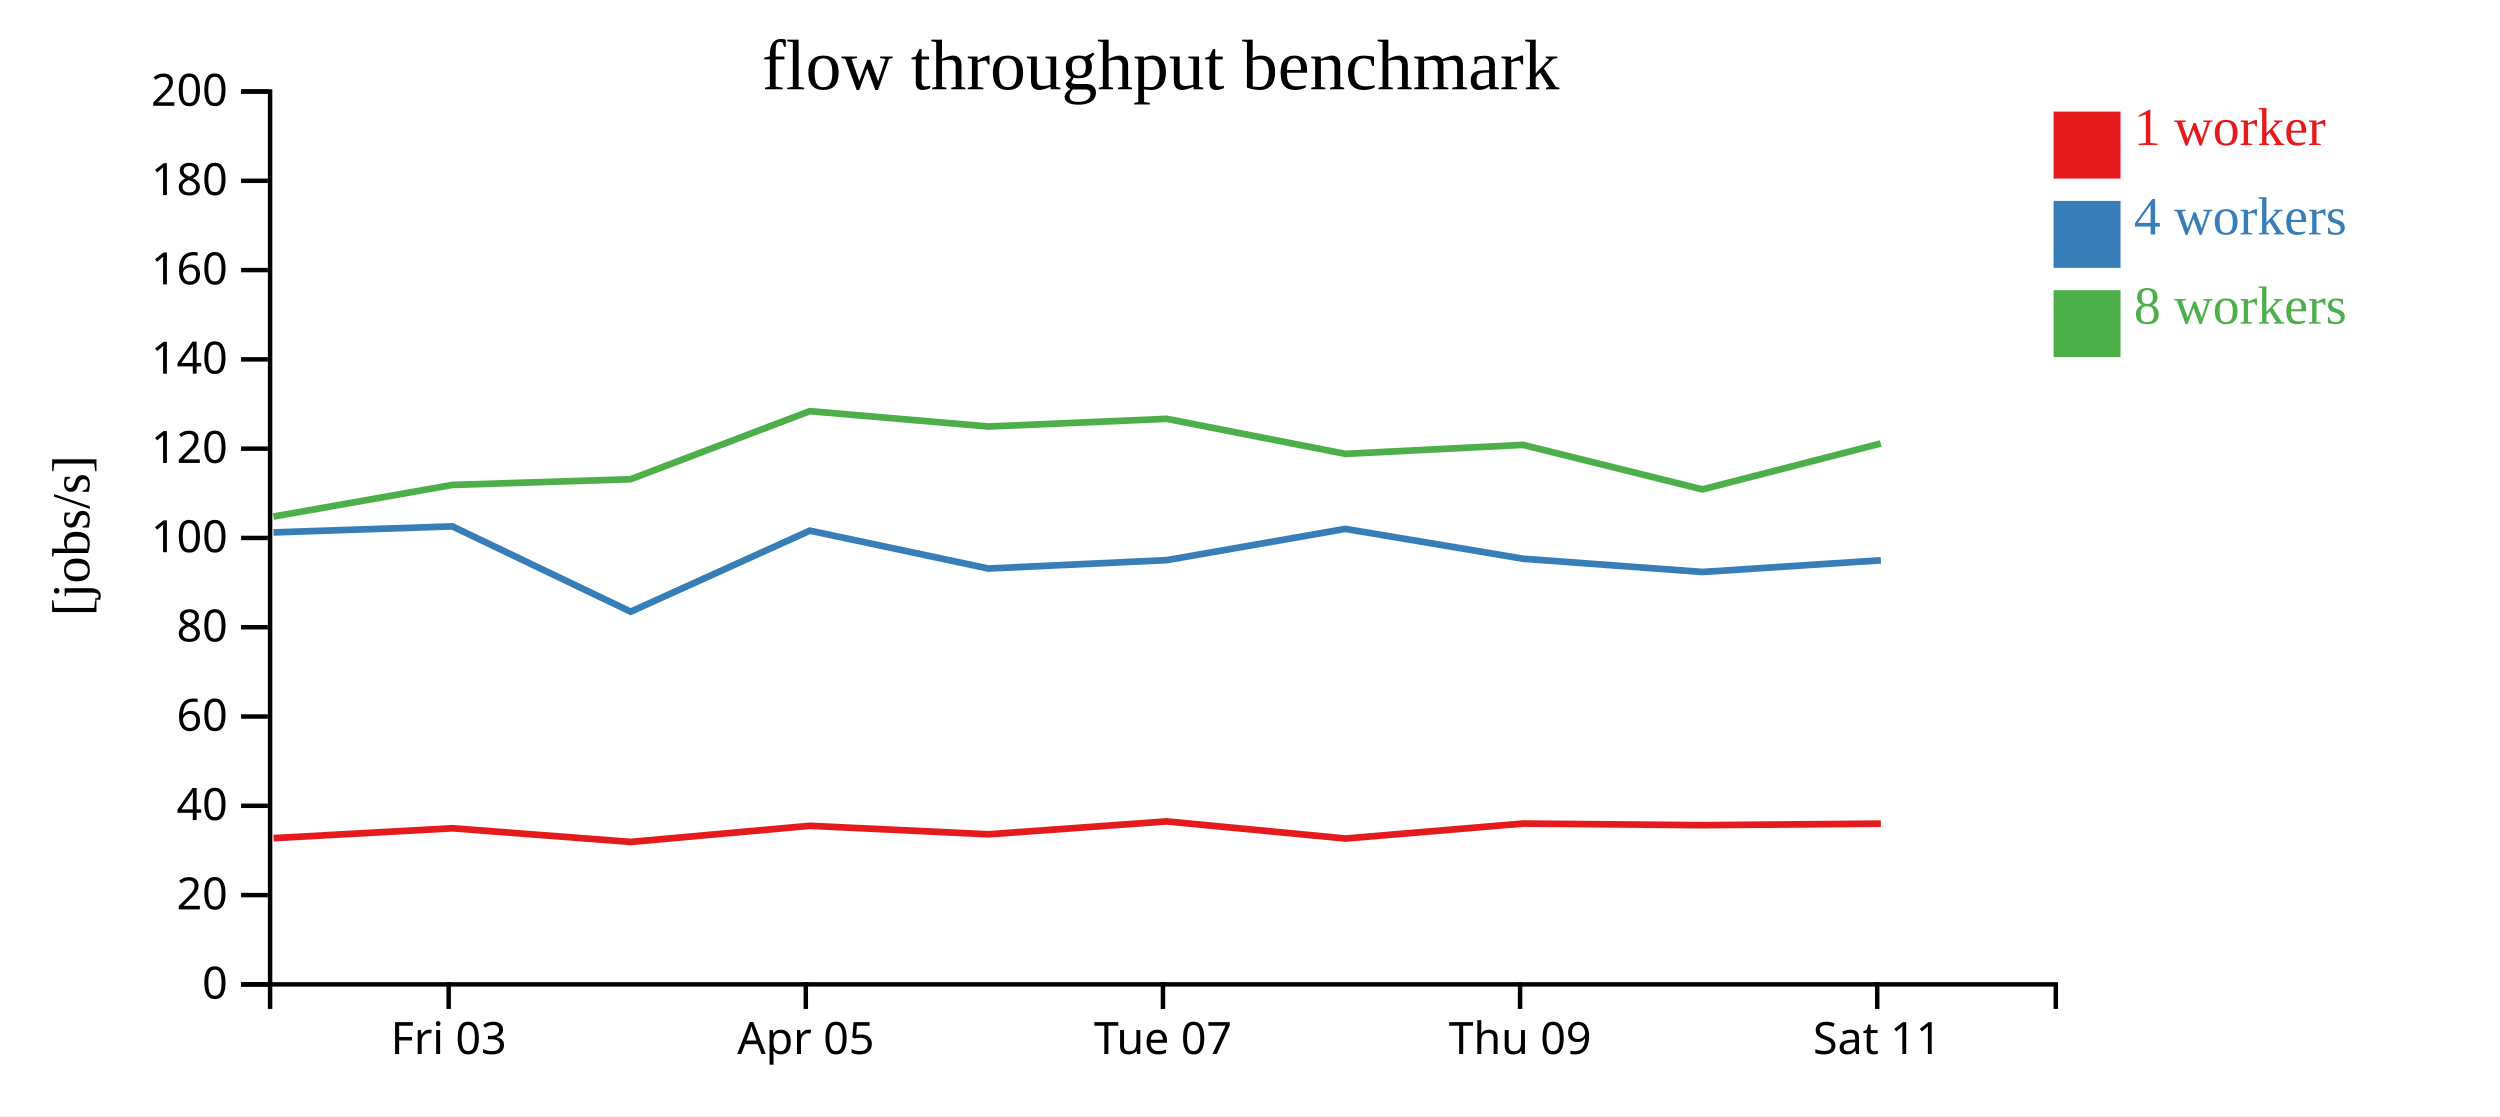
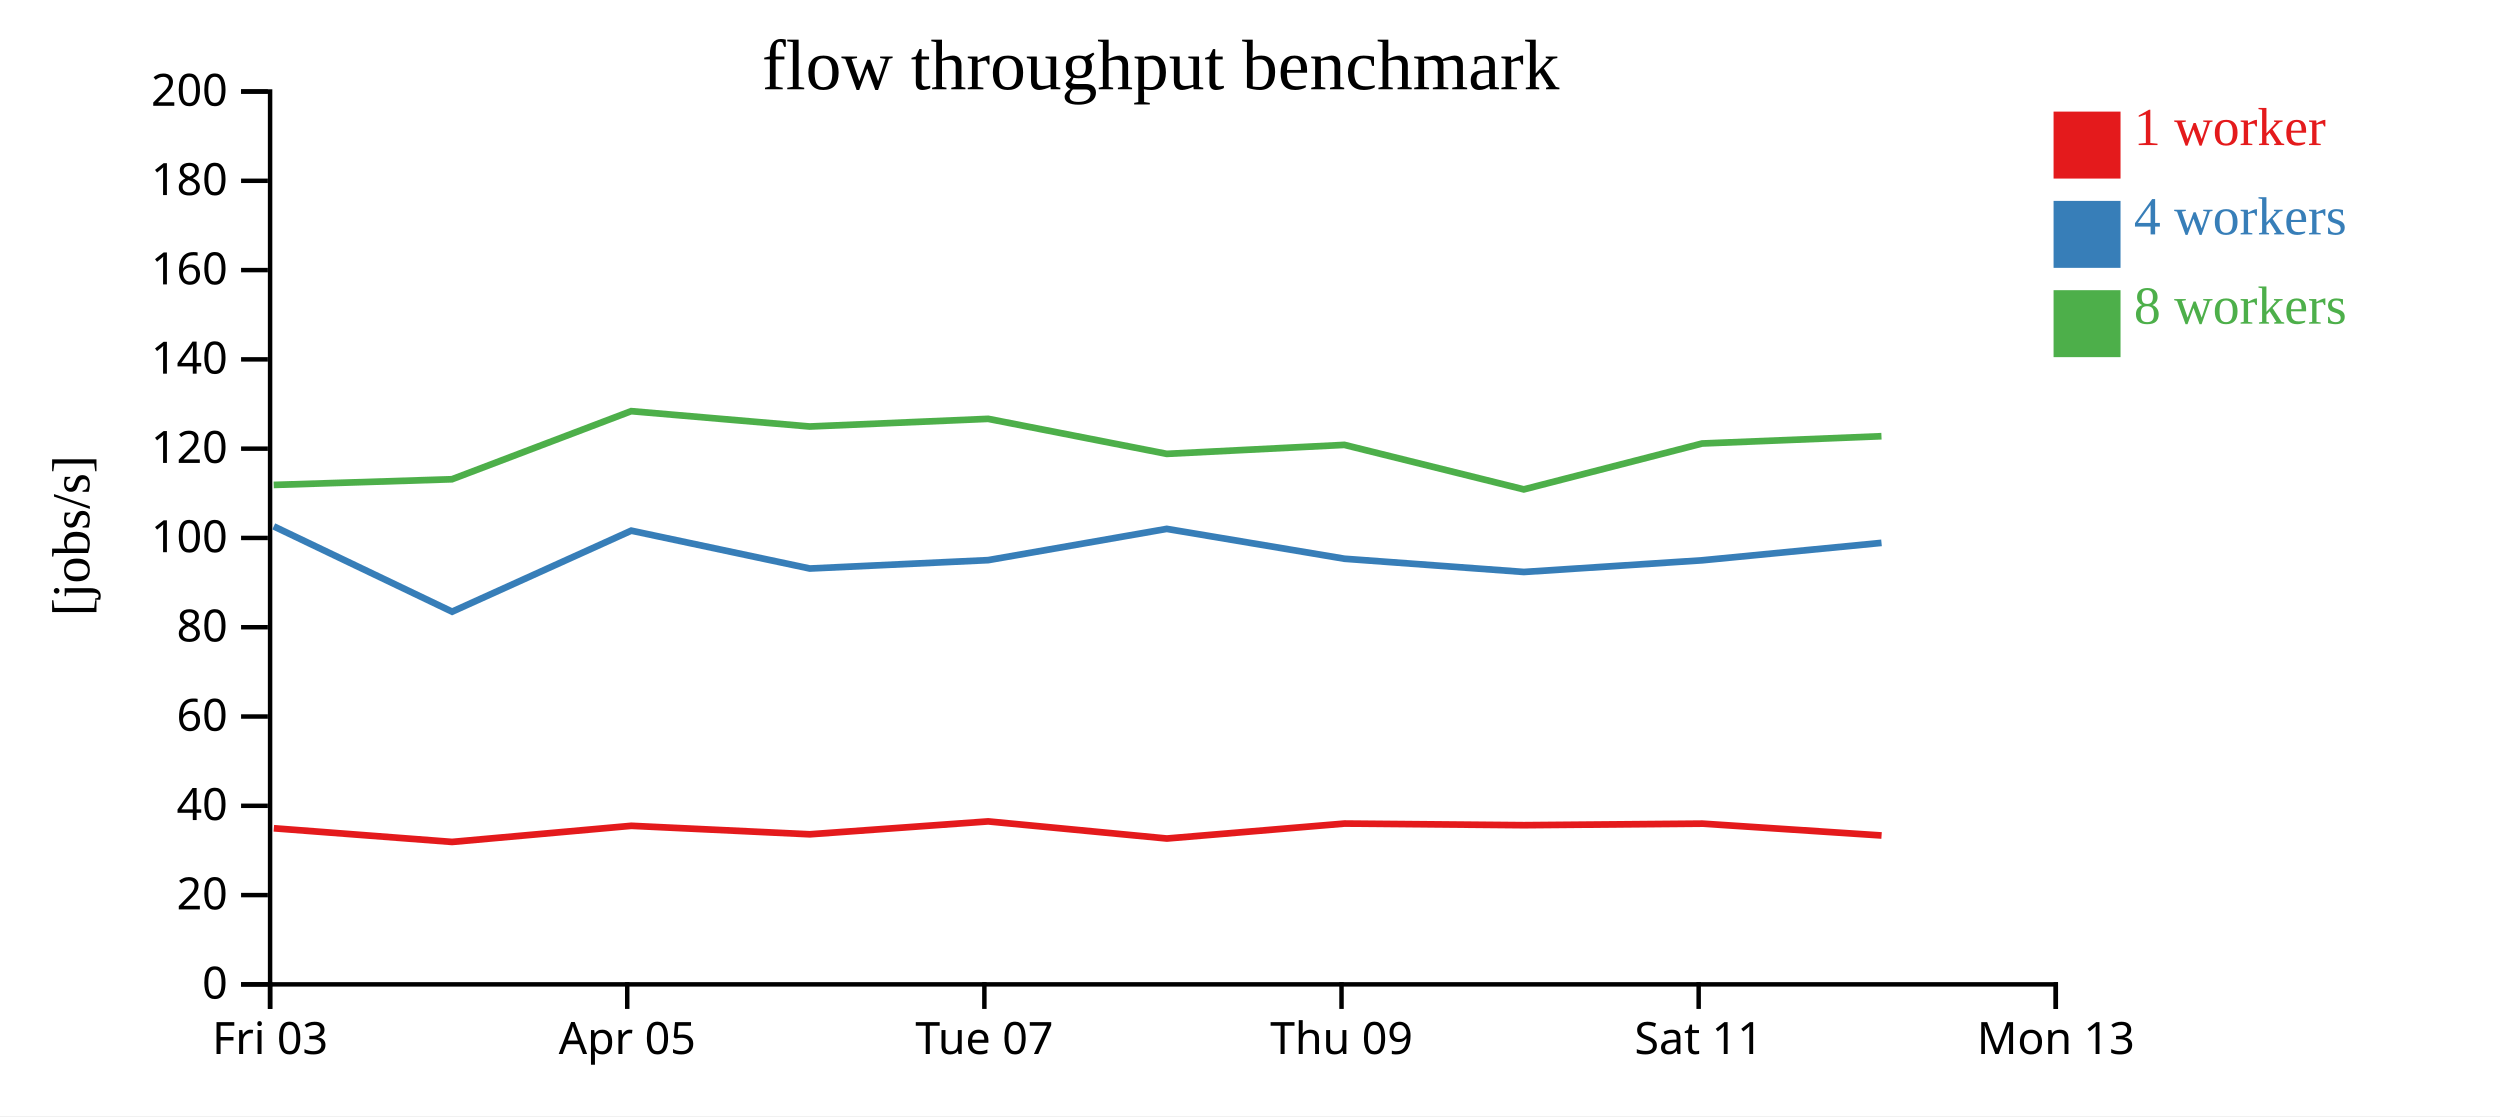
<svg xmlns="http://www.w3.org/2000/svg" width="560" height="250">
  <rect width="100%" height="100%" fill="white" />
  <g transform="translate(60,20)">
    <g transform="translate(0,200)" fill="none" font-size="10" font-family="sans-serif" text-anchor="middle">
      <path class="domain" stroke="currentColor" d="M0.5,6V0.5H400.5V6" />
-       <g class="tick" opacity="1" transform="translate(40.5,0)">
+       <g class="tick" opacity="1" transform="translate(0.5,0)">
        <line stroke="currentColor" y2="6" />
        <text fill="currentColor" y="9" dy="0.71em">Fri 03</text>
      </g>
-       <g class="tick" opacity="1" transform="translate(120.5,0)">
+       <g class="tick" opacity="1" transform="translate(80.5,0)">
        <line stroke="currentColor" y2="6" />
        <text fill="currentColor" y="9" dy="0.71em">Apr 05</text>
      </g>
-       <g class="tick" opacity="1" transform="translate(200.5,0)">
+       <g class="tick" opacity="1" transform="translate(160.5,0)">
        <line stroke="currentColor" y2="6" />
        <text fill="currentColor" y="9" dy="0.71em">Tue 07</text>
      </g>
-       <g class="tick" opacity="1" transform="translate(280.5,0)">
+       <g class="tick" opacity="1" transform="translate(240.5,0)">
        <line stroke="currentColor" y2="6" />
        <text fill="currentColor" y="9" dy="0.71em">Thu 09</text>
      </g>
-       <g class="tick" opacity="1" transform="translate(360.5,0)">
+       <g class="tick" opacity="1" transform="translate(320.5,0)">
        <line stroke="currentColor" y2="6" />
        <text fill="currentColor" y="9" dy="0.71em">Sat 11</text>
+       </g>
+       <g class="tick" opacity="1" transform="translate(400.5,0)">
+         <line stroke="currentColor" y2="6" />
+         <text fill="currentColor" y="9" dy="0.71em">Mon 13</text>
      </g>
    </g>
    <g fill="none" font-size="10" font-family="sans-serif" text-anchor="end">
      <path class="domain" stroke="currentColor" d="M-6,200.5H0.5V0.5H-6" />
      <g class="tick" opacity="1" transform="translate(0,200.5)">
        <line stroke="currentColor" x2="-6" />
        <text fill="currentColor" x="-9" dy="0.32em">0</text>
      </g>
      <g class="tick" opacity="1" transform="translate(0,180.5)">
        <line stroke="currentColor" x2="-6" />
        <text fill="currentColor" x="-9" dy="0.32em">20</text>
      </g>
      <g class="tick" opacity="1" transform="translate(0,160.5)">
        <line stroke="currentColor" x2="-6" />
        <text fill="currentColor" x="-9" dy="0.32em">40</text>
      </g>
      <g class="tick" opacity="1" transform="translate(0,140.5)">
        <line stroke="currentColor" x2="-6" />
        <text fill="currentColor" x="-9" dy="0.32em">60</text>
      </g>
      <g class="tick" opacity="1" transform="translate(0,120.5)">
        <line stroke="currentColor" x2="-6" />
        <text fill="currentColor" x="-9" dy="0.32em">80</text>
      </g>
      <g class="tick" opacity="1" transform="translate(0,100.5)">
        <line stroke="currentColor" x2="-6" />
        <text fill="currentColor" x="-9" dy="0.32em">100</text>
      </g>
      <g class="tick" opacity="1" transform="translate(0,80.5)">
        <line stroke="currentColor" x2="-6" />
        <text fill="currentColor" x="-9" dy="0.32em">120</text>
      </g>
      <g class="tick" opacity="1" transform="translate(0,60.5)">
        <line stroke="currentColor" x2="-6" />
        <text fill="currentColor" x="-9" dy="0.32em">140</text>
      </g>
      <g class="tick" opacity="1" transform="translate(0,40.5)">
        <line stroke="currentColor" x2="-6" />
        <text fill="currentColor" x="-9" dy="0.32em">160</text>
      </g>
      <g class="tick" opacity="1" transform="translate(0,20.5)">
        <line stroke="currentColor" x2="-6" />
        <text fill="currentColor" x="-9" dy="0.32em">180</text>
      </g>
      <g class="tick" opacity="1" transform="translate(0,0.5)">
        <line stroke="currentColor" x2="-6" />
        <text fill="currentColor" x="-9" dy="0.32em">200</text>
      </g>
    </g>
    <text text-anchor="middle" style="font-size: 12px" transform="rotate(-90)" y="-40" x="-100">[jobs/s]</text>
    <text text-anchor="middle" style="font-size: 16px" y="0" x="200">flow throughput benchmark</text>
-     <path class="line" fill="none" stroke="#e41a1c" stroke-width="1.5" d="M1.277,167.742L41.338,165.532L81.261,168.593L121.419,164.981L161.392,166.883L201.355,163.993L241.382,167.829L281.172,164.479L321.363,164.843L361.314,164.494" />
-     <path class="line" fill="none" stroke="#377eb8" stroke-width="1.5" d="M1.264,99.261L41.32,97.904L81.273,117.017L121.402,98.867L161.389,107.35L201.359,105.47L241.356,98.47L281.163,105.159L321.346,108.122L361.313,105.506" />
-     <path class="line" fill="none" stroke="#4daf4a" stroke-width="1.5" d="M1.25,95.703L41.31,88.625L81.232,87.354L121.385,72.101L161.37,75.539L201.342,73.822L241.346,81.666L281.14,79.653L321.334,89.625L361.284,79.344" />
+     <path class="line" fill="none" stroke="#e41a1c" stroke-width="1.5" d="M1.338,165.532L41.261,168.593L81.419,164.981L121.392,166.883L161.355,163.993L201.382,167.829L241.172,164.479L281.363,164.843L321.314,164.494L361.473,167.148" />
+     <path class="line" fill="none" stroke="#377eb8" stroke-width="1.5" d="M1.32,97.904L41.273,117.017L81.402,98.867L121.389,107.35L161.359,105.47L201.356,98.47L241.163,105.159L281.346,108.122L321.313,105.506L361.459,101.601" />
+     <path class="line" fill="none" stroke="#4daf4a" stroke-width="1.5" d="M1.31,88.625L41.232,87.354L81.385,72.101L121.37,75.539L161.342,73.822L201.346,81.666L241.14,79.653L281.334,89.625L321.284,79.344L361.448,77.711" />
    <rect class="dot" x="400" y="5" width="15" height="15" style="fill: #e41a1c;" />
    <rect class="dot" x="400" y="25" width="15" height="15" style="fill: #377eb8;" />
    <rect class="dot" x="400" y="45" width="15" height="15" style="fill: #4daf4a;" />
    <text class="label" x="418" y="12.5" style="fill: #e41a1c; alignment-baseline: middle;" text-anchor="left">1 worker</text>
    <text class="label" x="418" y="32.5" style="fill: #377eb8; alignment-baseline: middle;" text-anchor="left">4 workers</text>
    <text class="label" x="418" y="52.5" style="fill: #4daf4a; alignment-baseline: middle;" text-anchor="left">8 workers</text>
  </g>
</svg>
